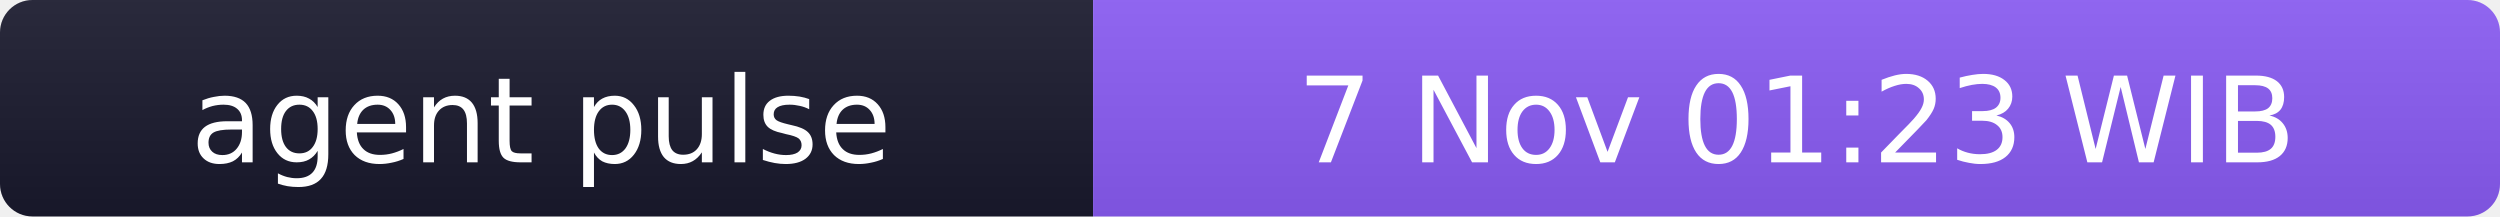
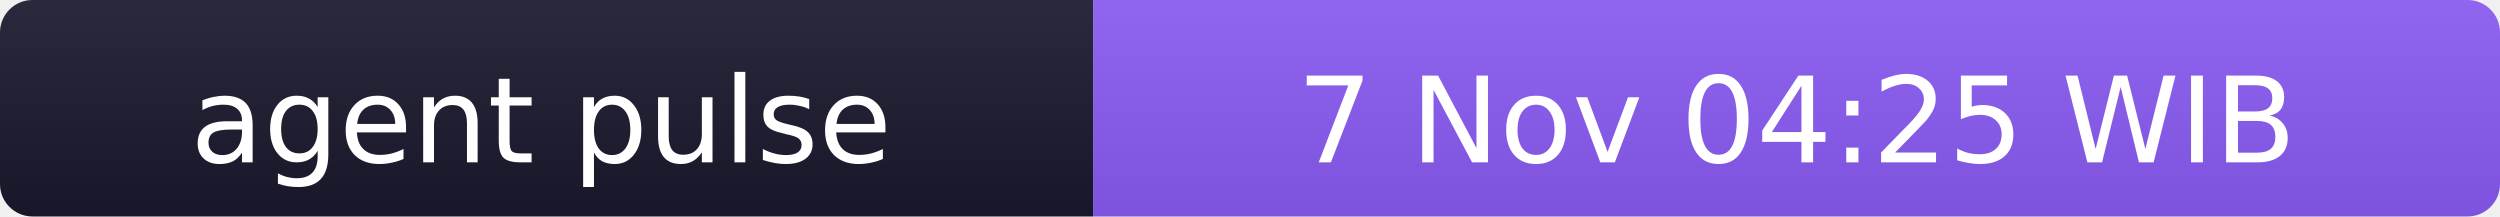
- <svg xmlns="http://www.w3.org/2000/svg" width="231" height="20" role="img" aria-label="agent pulse: 7 Nov 01:23 WIB">
+ <svg xmlns="http://www.w3.org/2000/svg" width="231" height="20" role="img" aria-label="agent pulse: 7 Nov 04:25 WIB">
  <linearGradient id="s" x2="0" y2="100%">
    <stop offset="0" stop-color="#bbb" stop-opacity=".1" />
    <stop offset="1" stop-opacity=".1" />
  </linearGradient>
  <clipPath id="r">
    <rect width="231" height="20" rx="3" fill="#fff" />
  </clipPath>
  <g clip-path="url(#r)">
    <rect width="101" height="20" fill="#1a1a2e" />
    <rect x="101" width="130" height="20" fill="#8b5cf6" />
    <rect width="231" height="20" fill="url(#s)" />
  </g>
  <g fill="#fff" text-anchor="middle" font-family="Verdana,Geneva,DejaVu Sans,sans-serif" font-size="11">
    <text x="50" y="15">agent pulse</text>
-     <text x="166" y="15">7 Nov 01:23 WIB</text>
+     <text x="166" y="15">7 Nov 04:25 WIB</text>
  </g>
</svg>
